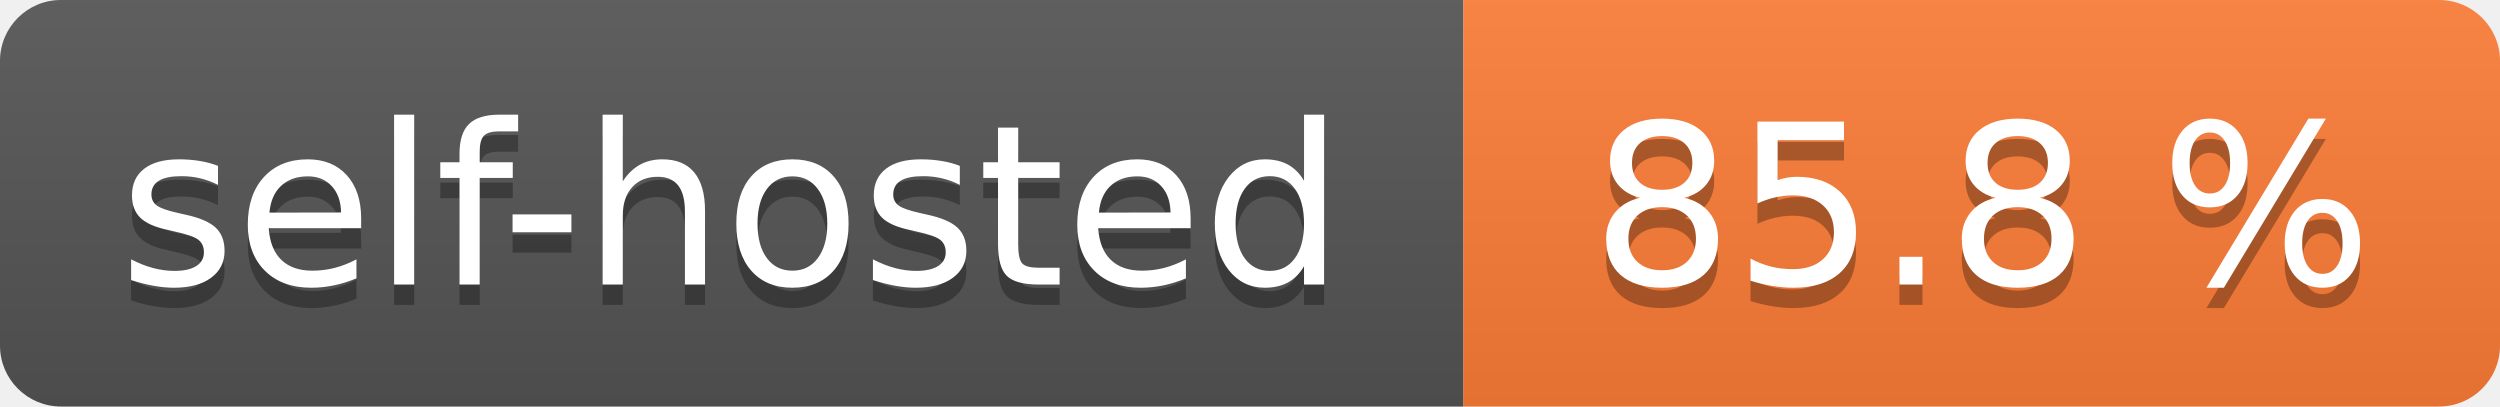
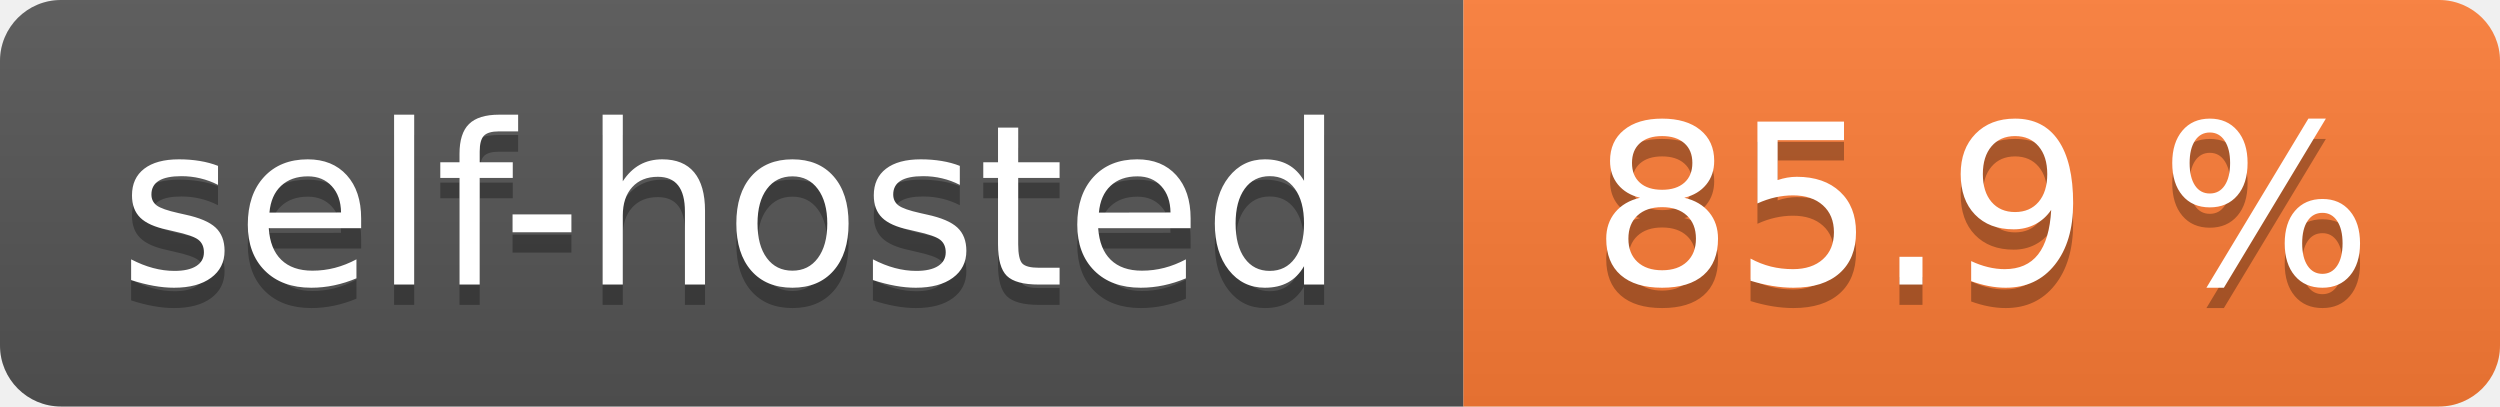
- <svg xmlns="http://www.w3.org/2000/svg" width="123" height="20" role="img" aria-label="self-hosted: 85.8 %">
+ <svg xmlns="http://www.w3.org/2000/svg" width="123" height="20" role="img" aria-label="self-hosted: 85.9 %">
  <linearGradient id="s" x2="0" y2="100%">
    <stop offset="0" stop-color="#bbb" stop-opacity=".1" />
    <stop offset="1" stop-opacity=".1" />
  </linearGradient>
  <clipPath id="r">
    <rect width="123" height="20" rx="3" fill="#fff" />
  </clipPath>
  <g clip-path="url(#r)">
    <rect width="72" height="20" fill="#555" />
    <rect x="72" width="51" height="20" fill="#fe7d37" />
    <rect width="123" height="20" fill="url(#s)" />
  </g>
  <g fill="#fff" text-anchor="middle" font-family="Verdana,Geneva,DejaVu Sans,sans-serif" text-rendering="geometricPrecision" font-size="110">
    <text aria-hidden="true" x="360.0" transform="scale(.1)" textLength="620" y="150" fill="#010101" fill-opacity=".3">self-hosted</text>
    <text x="360.0" transform="scale(.1)" textLength="620" y="140" fill="#fff">self-hosted</text>
-     <text aria-hidden="true" x="975.0" transform="scale(.1)" textLength="410" y="150" fill="#010101" fill-opacity=".3">85.8 %</text>
-     <text x="975.0" transform="scale(.1)" textLength="410" y="140" fill="#fff">85.8 %</text>
+     <text aria-hidden="true" x="975.0" transform="scale(.1)" textLength="410" y="150" fill="#010101" fill-opacity=".3">85.9 %</text>
+     <text x="975.0" transform="scale(.1)" textLength="410" y="140" fill="#fff">85.9 %</text>
  </g>
</svg>
